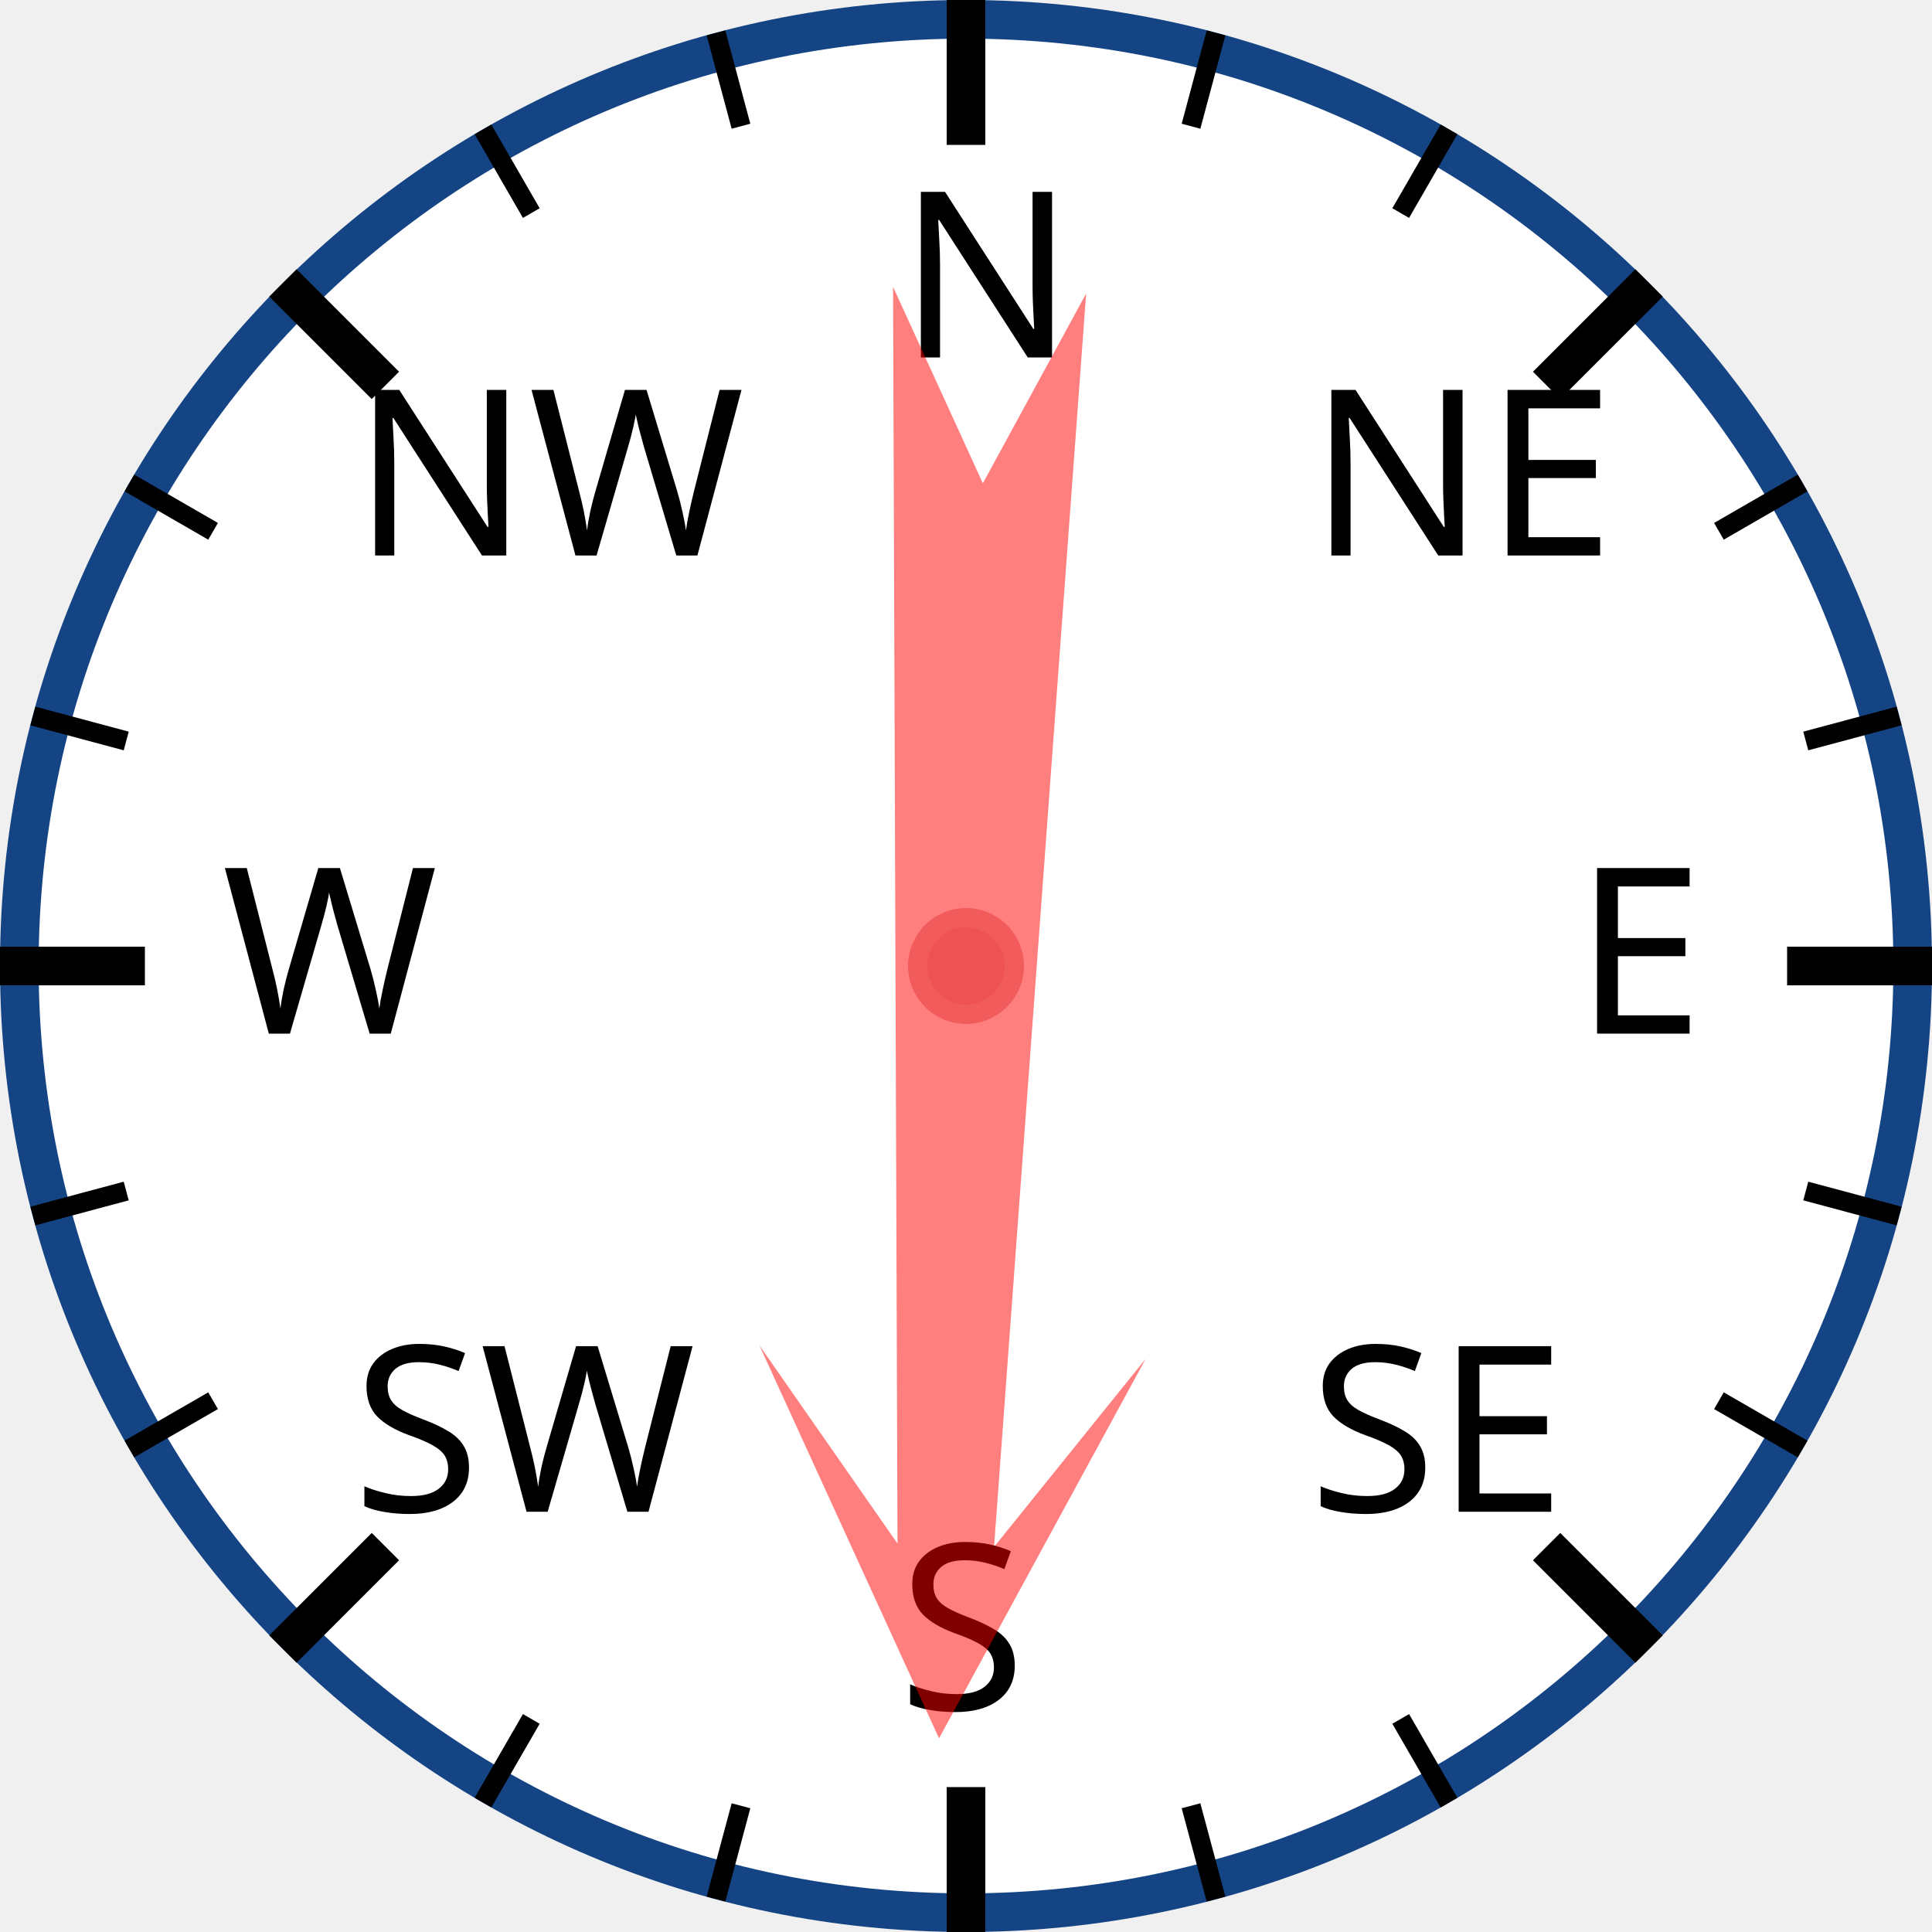
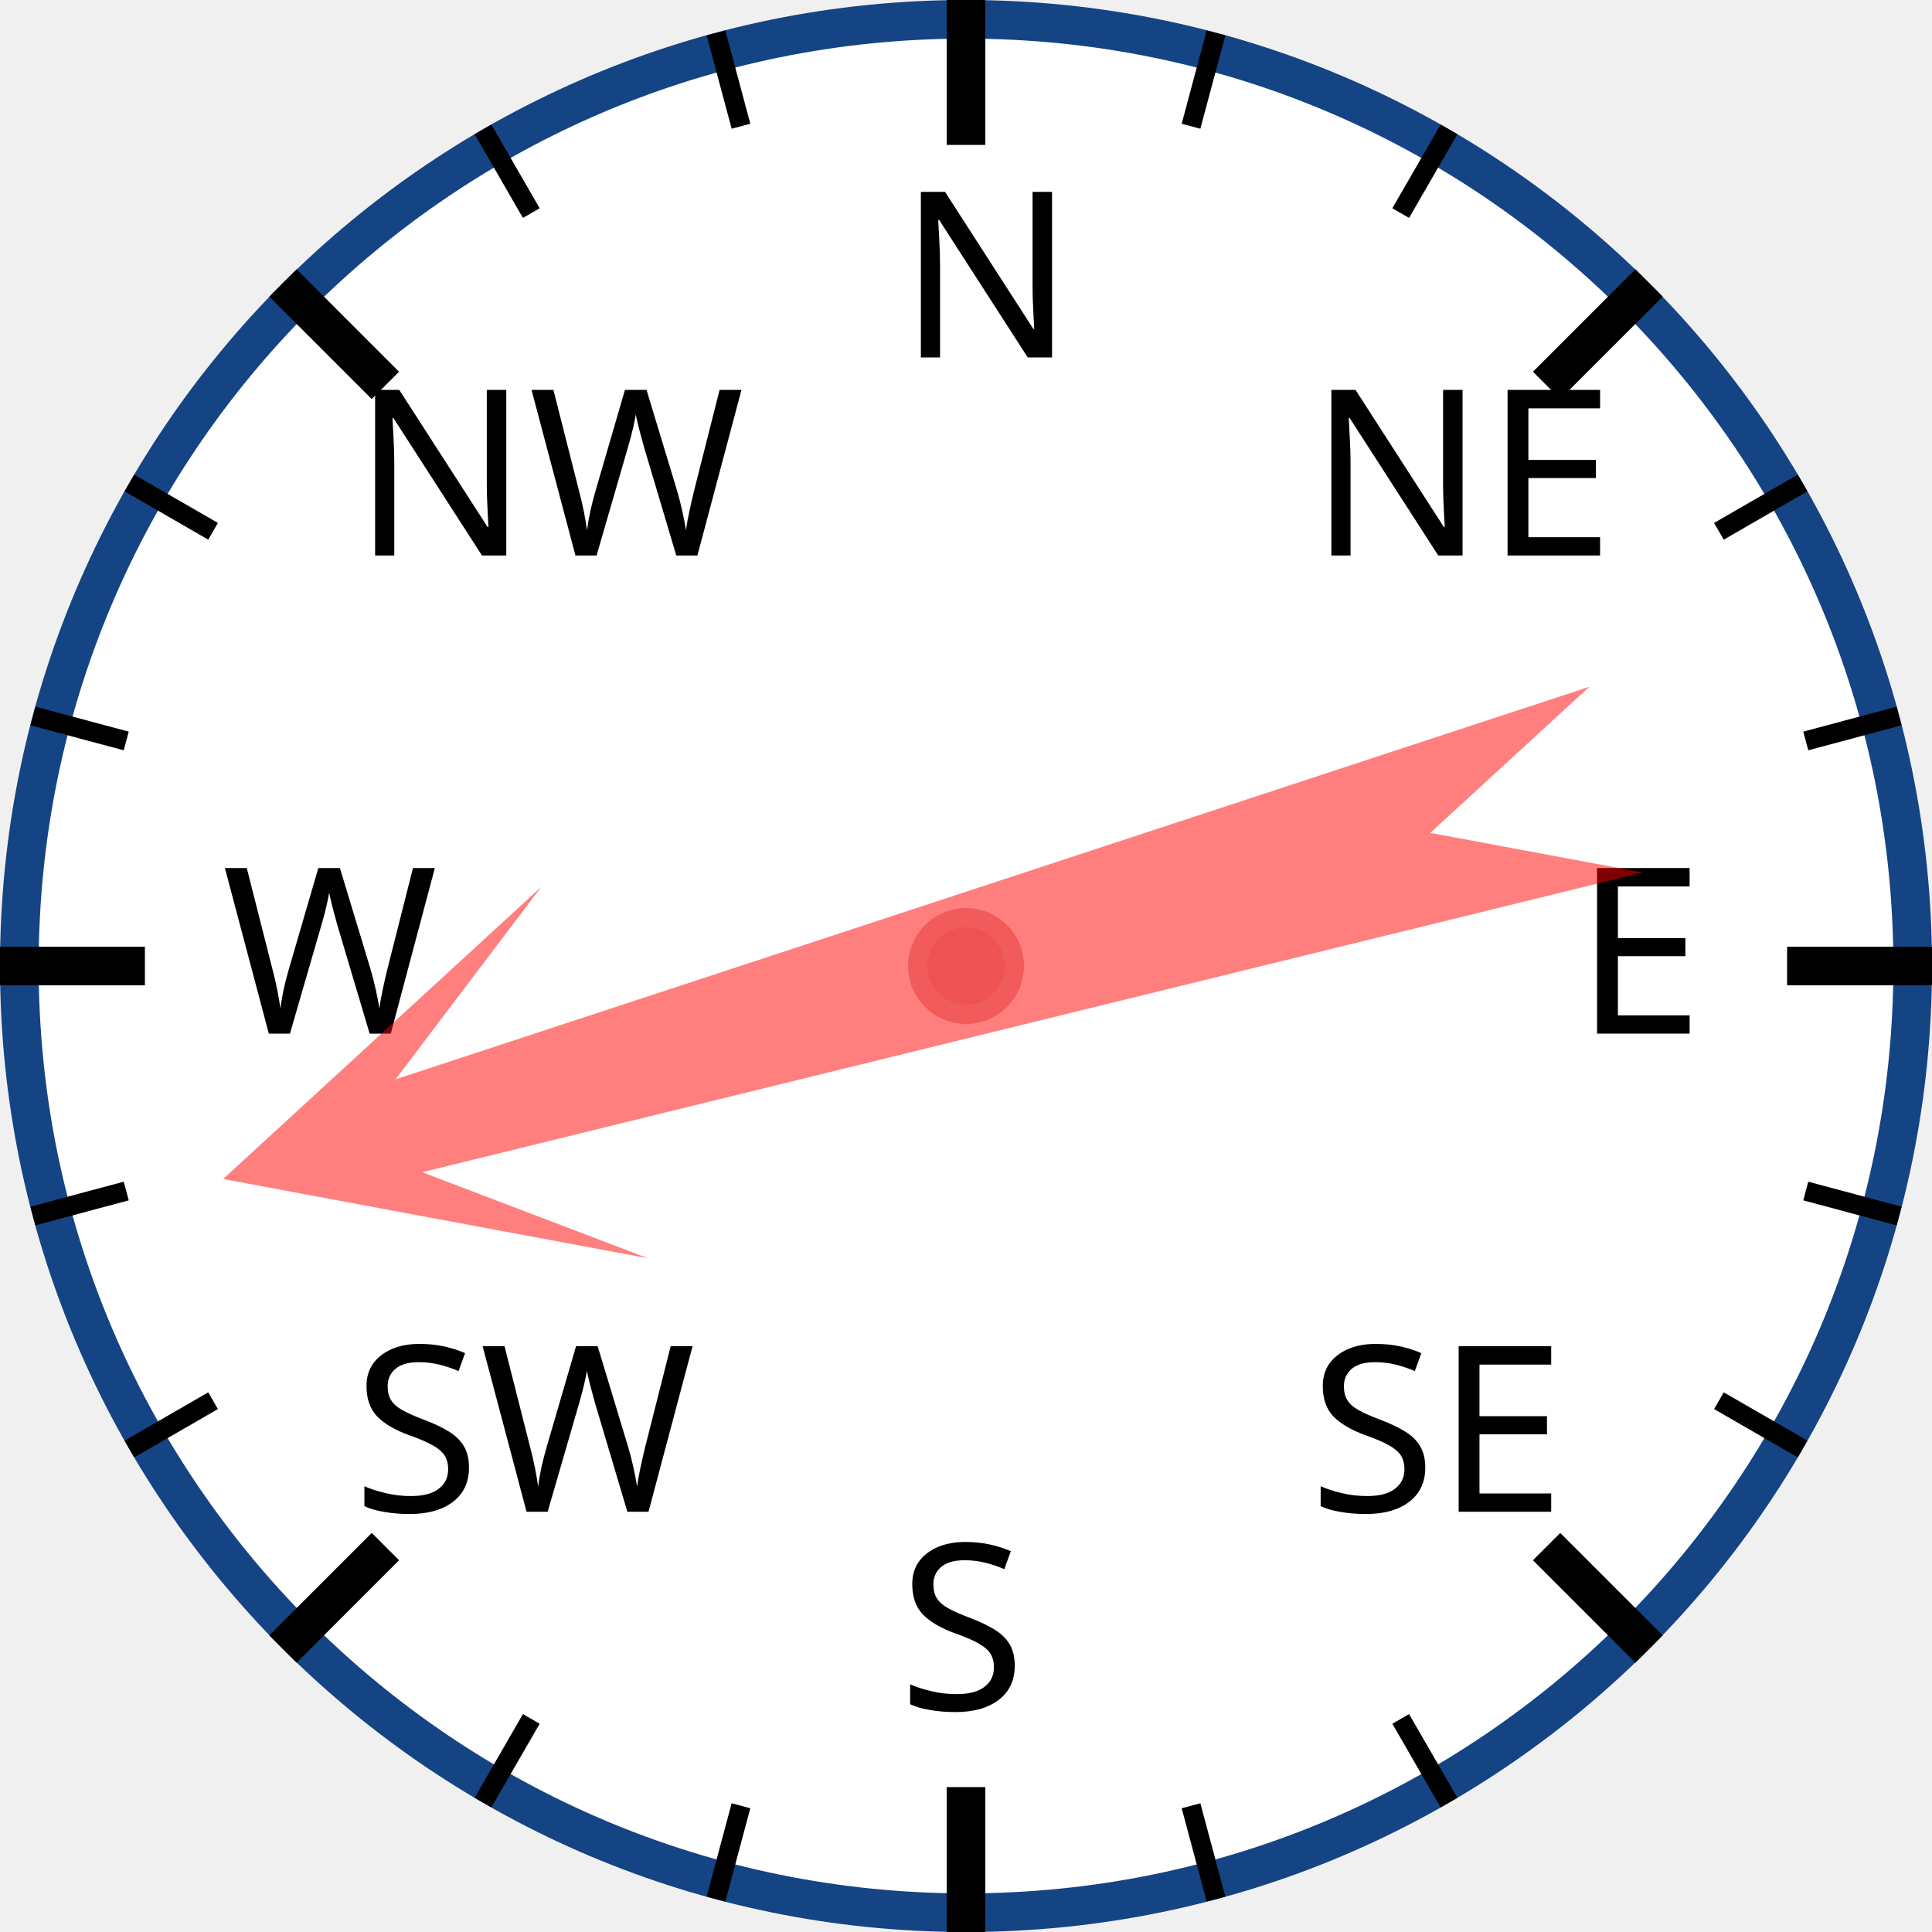
<svg xmlns="http://www.w3.org/2000/svg" width="120px" height="120px" viewBox="0 0 200 200">
  <circle cx="100" cy="100" r="98" style="fill: white; stroke: #154485; stroke-width: 4;" />
  <text x="93.0" y="37.0" style="font-family: sans-serif; font-size: 18pt;">N</text>
  <line x1="100.0" y1="0.0" x2="100.0" y2="15.0" style="stroke: black; stroke-width: 4;" />
  <line x1="74.118" y1="3.407" x2="76.706" y2="13.067" style="stroke: black; stroke-width: 2;" />
  <line x1="50" y1="13.397" x2="55" y2="22.058" style="stroke: black; stroke-width: 2;" />
  <text x="36.503" y="57.503" style="font-family: sans-serif; font-size: 18pt;">NW</text>
  <line x1="29.289" y1="29.289" x2="39.896" y2="39.896" style="stroke: black; stroke-width: 4;" />
  <line x1="13.397" y1="50" x2="22.058" y2="55" style="stroke: black; stroke-width: 2;" />
  <line x1="3.407" y1="74.118" x2="13.067" y2="76.706" style="stroke: black; stroke-width: 2;" />
  <text x="23.0" y="107.0" style="font-family: sans-serif; font-size: 18pt;">W</text>
  <line x1="0.0" y1="100.0" x2="15.0" y2="100.0" style="stroke: black; stroke-width: 4;" />
  <line x1="3.407" y1="125.882" x2="13.067" y2="123.294" style="stroke: black; stroke-width: 2;" />
  <line x1="13.397" y1="150" x2="22.058" y2="145" style="stroke: black; stroke-width: 2;" />
  <text x="36.503" y="156.497" style="font-family: sans-serif; font-size: 18pt;">SW</text>
  <line x1="29.289" y1="170.711" x2="39.896" y2="160.104" style="stroke: black; stroke-width: 4;" />
  <line x1="50" y1="186.603" x2="55" y2="177.942" style="stroke: black; stroke-width: 2;" />
  <line x1="74.118" y1="196.593" x2="76.706" y2="186.933" style="stroke: black; stroke-width: 2;" />
  <text x="93" y="177.0" style="font-family: sans-serif; font-size: 18pt;">S</text>
  <line x1="100" y1="200.0" x2="100" y2="185.0" style="stroke: black; stroke-width: 4;" />
  <line x1="125.882" y1="196.593" x2="123.294" y2="186.933" style="stroke: black; stroke-width: 2;" />
  <line x1="150.0" y1="186.603" x2="145.0" y2="177.942" style="stroke: black; stroke-width: 2;" />
  <text x="135.497" y="156.497" style="font-family: sans-serif; font-size: 18pt;">SE</text>
  <line x1="170.711" y1="170.711" x2="160.104" y2="160.104" style="stroke: black; stroke-width: 4;" />
  <line x1="186.603" y1="150" x2="177.942" y2="145" style="stroke: black; stroke-width: 2;" />
  <line x1="196.593" y1="125.882" x2="186.933" y2="123.294" style="stroke: black; stroke-width: 2;" />
  <text x="163.0" y="107" style="font-family: sans-serif; font-size: 18pt;">E</text>
  <line x1="200.0" y1="100" x2="185.0" y2="100" style="stroke: black; stroke-width: 4;" />
  <line x1="196.593" y1="74.118" x2="186.933" y2="76.706" style="stroke: black; stroke-width: 2;" />
  <line x1="186.603" y1="50" x2="177.942" y2="55" style="stroke: black; stroke-width: 2;" />
  <text x="135.497" y="57.503" style="font-family: sans-serif; font-size: 18pt;">NE</text>
  <line x1="170.711" y1="29.289" x2="160.104" y2="39.896" style="stroke: black; stroke-width: 4;" />
  <line x1="150" y1="13.397" x2="145" y2="22.058" style="stroke: black; stroke-width: 2;" />
  <line x1="125.882" y1="3.407" x2="123.294" y2="13.067" style="stroke: black; stroke-width: 2;" />
-   <polygon points="100 20 120 60 105 40 110 170 100 150 90 170 95 40 80 60" style="fill: red; fill-opacity: 0.5;" transform="rotate(182,100,100)" />
+   <polygon points="100 20 120 60 105 40 110 170 100 150 90 170 95 40 80 60" style="fill: red; fill-opacity: 0.5;" transform="rotate(254,100,100)" />
  <circle cx="100" cy="100" r="5" style="fill: #EE5252; stroke: #F25B5B; stroke-width: 2;" />
</svg>
